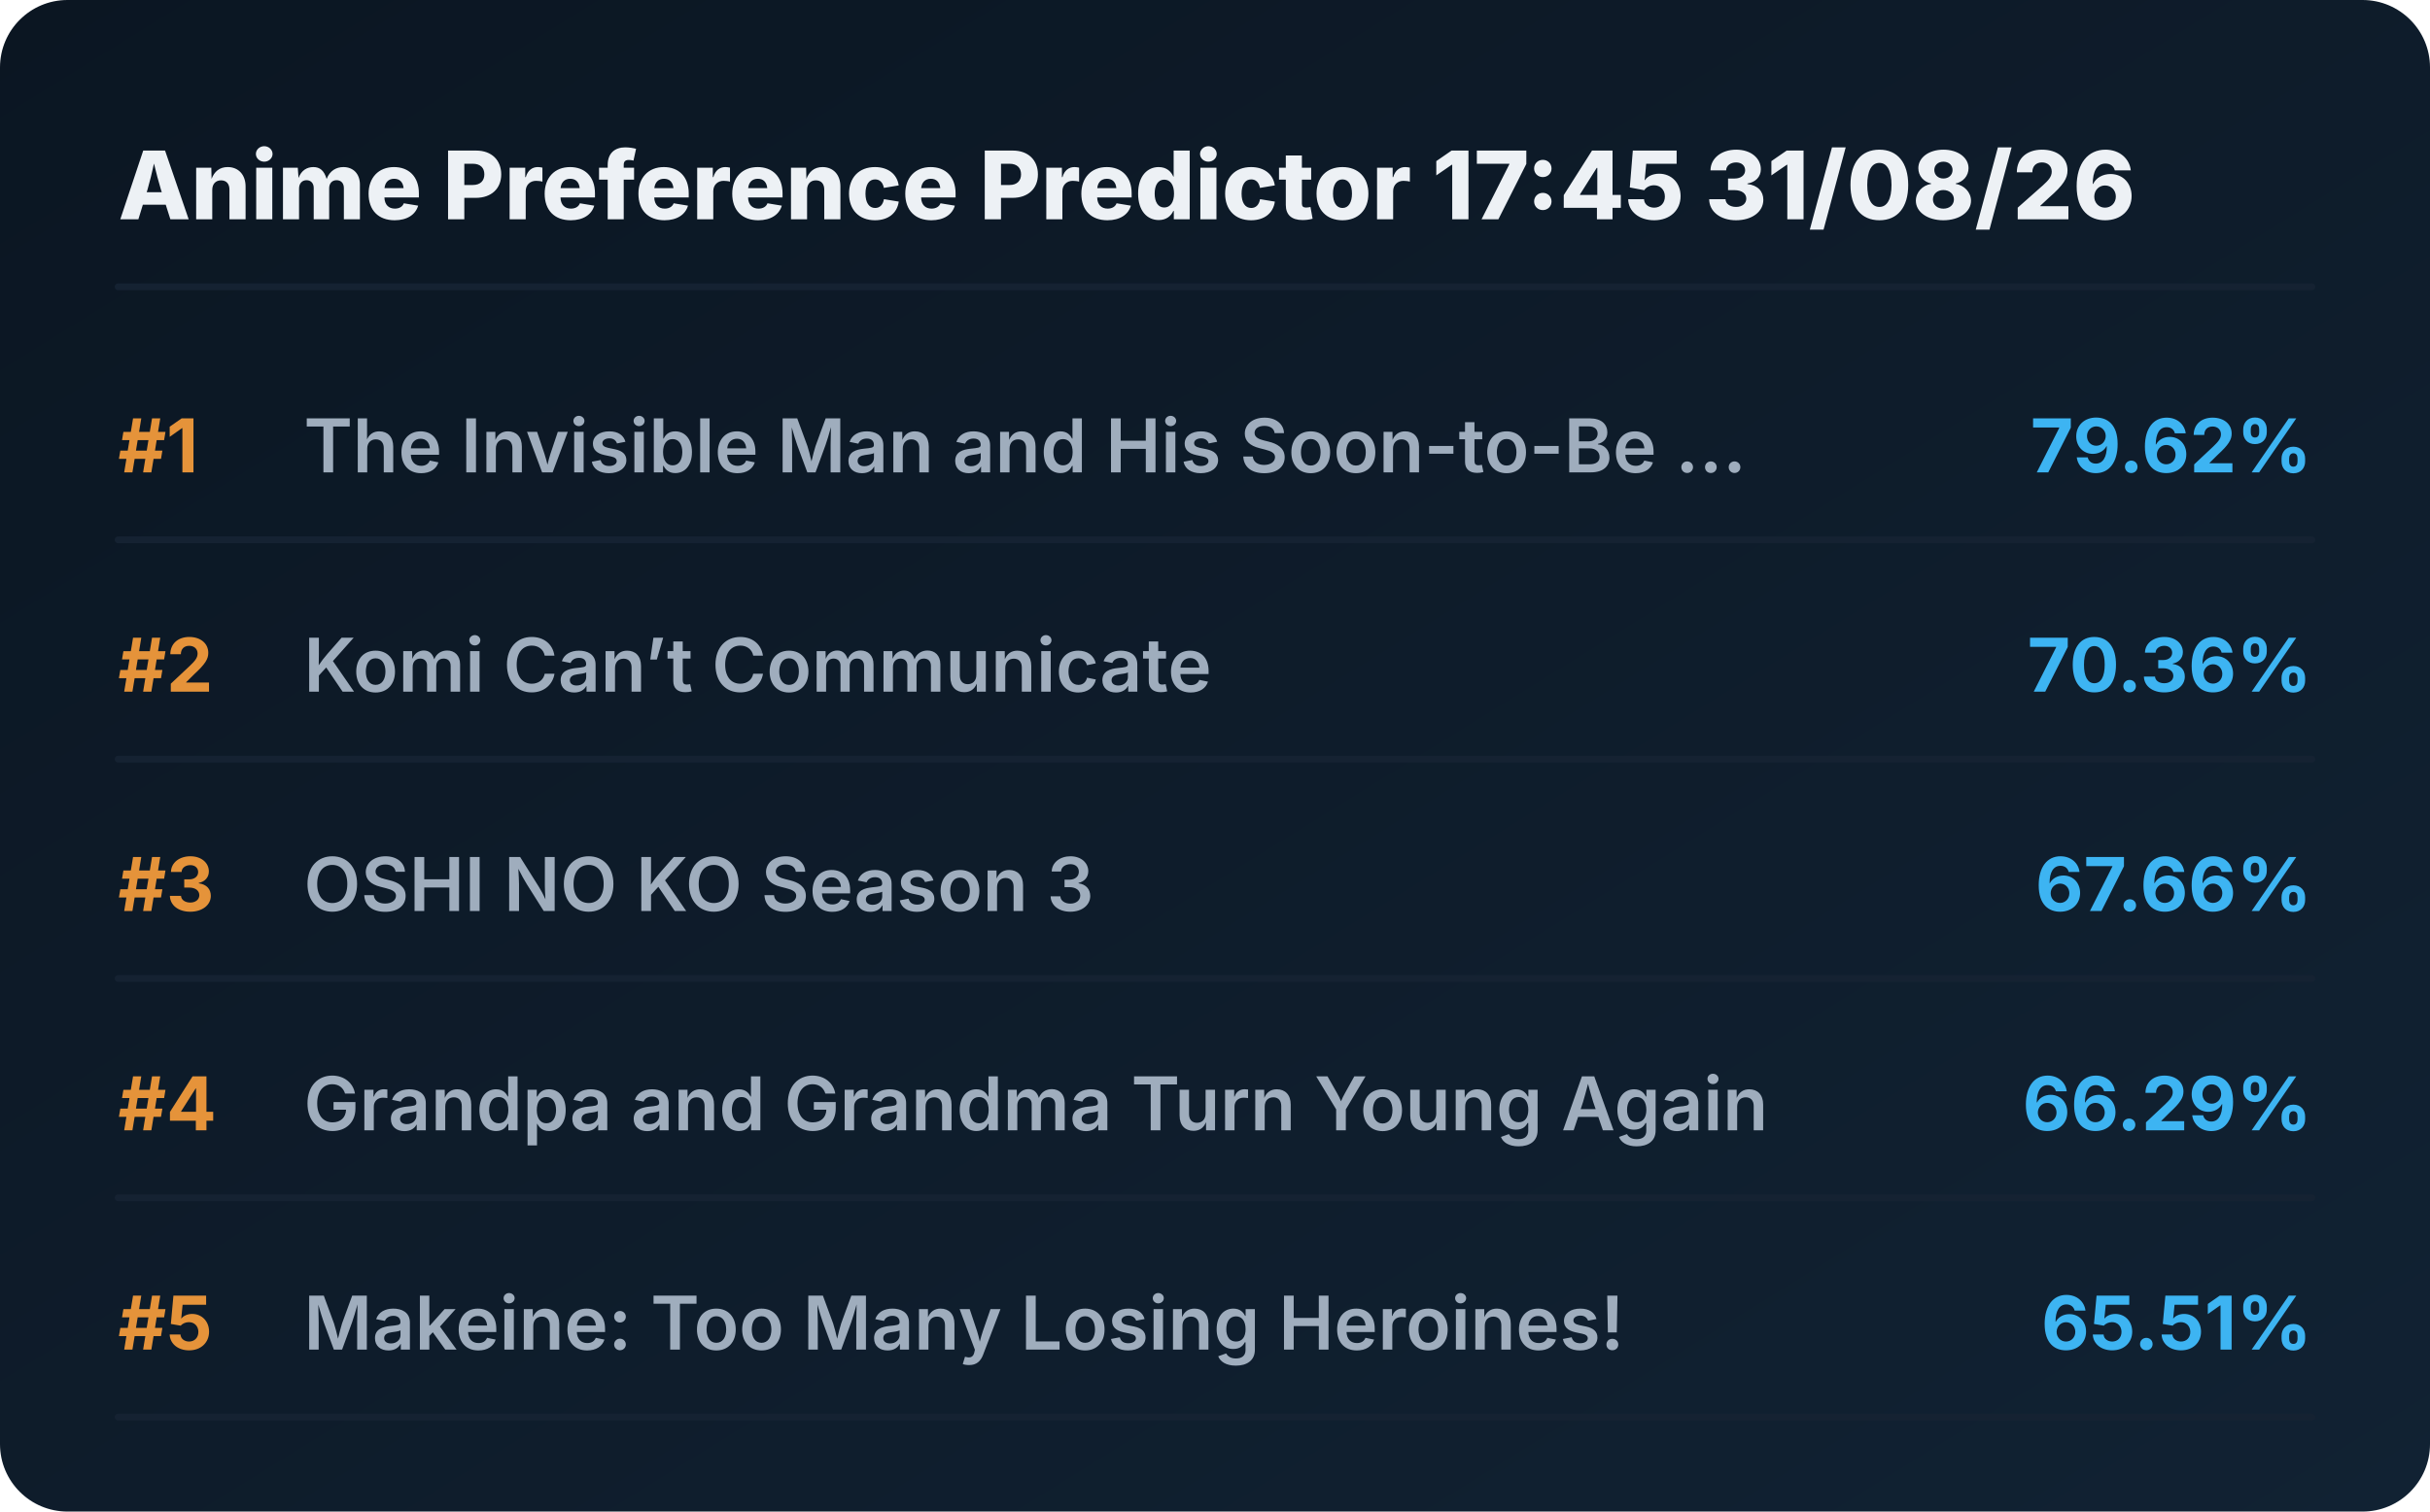
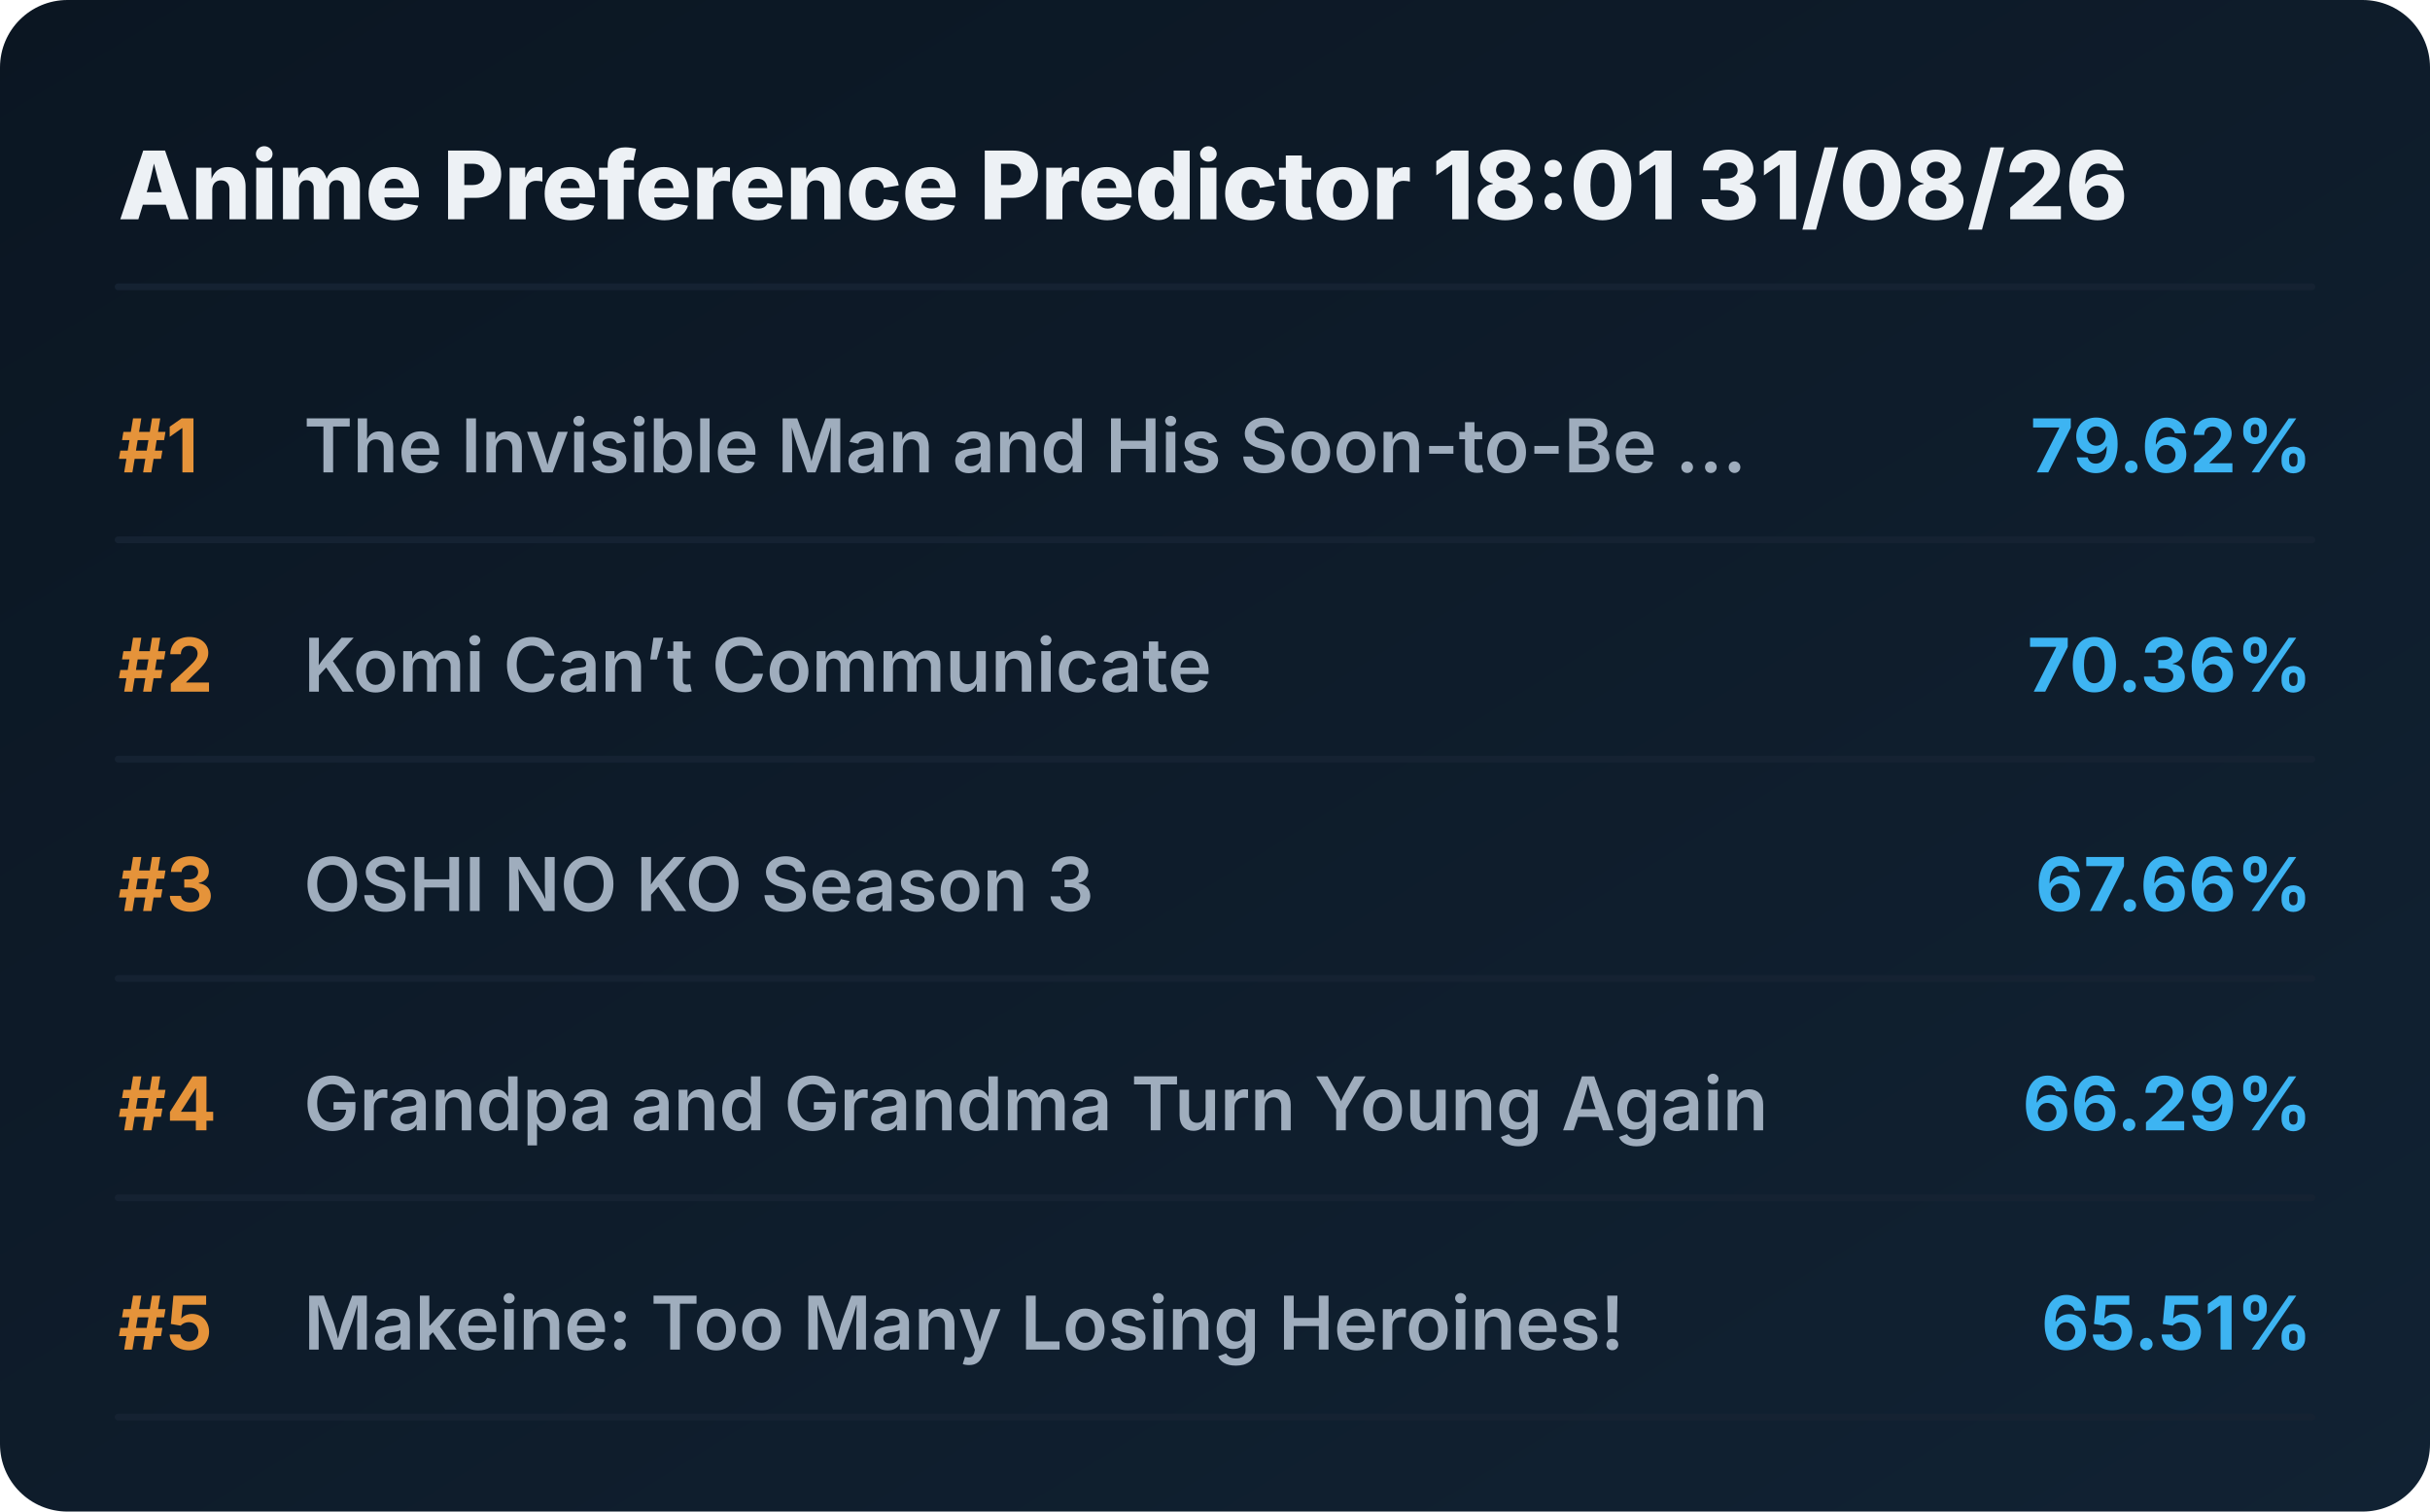
<svg xmlns="http://www.w3.org/2000/svg" viewBox="0 0 720 448" preserveAspectRatio="xMidYMid meet" style="width: 100%; height: auto; max-width: 720px;">
  <defs>
    <linearGradient id="boxGrad" x1="0%" y1="0%" x2="100%" y2="100%">
      <stop offset="0%" stop-color="#0b1622" />
      <stop offset="100%" stop-color="#112233" />
    </linearGradient>
    <clipPath id="titleClip">
      <rect x="90" y="0" width="510" height="100%" />
    </clipPath>
  </defs>
  <style>
    .bg { fill: url(#boxGrad); rx: 20px; }
    .header { font-family: 'Overpass', 'Inter', system-ui, sans-serif; font-weight: 800; font-size: 28px; fill: #edf1f5; }
    .rank { font-family: 'Overpass', 'Inter', system-ui, sans-serif; font-weight: 700; font-size: 22px; fill: #e5933a; }
    .title { font-family: 'Overpass', 'Inter', system-ui, sans-serif; font-weight: 600; font-size: 22px; fill: #9fadbd; }
    .score { font-family: 'Overpass', 'Inter', system-ui, sans-serif; font-weight: 700; font-size: 22px; fill: #3db4f2; }
    .line { stroke: #152232; stroke-width: 2; stroke-linecap: round; }
  </style>
  <rect class="bg" width="720" height="448" />
-   <text x="35" y="65" class="header">Anime Preference Predictor 17:45 31/08/26</text>
+   <text x="35" y="65" class="header">Anime Preference Predictor 18:01 31/08/26</text>
  <line x1="35" y1="85" x2="685" y2="85" class="line" />
  <g transform="translate(0, 0)">
    <text x="35" y="140" class="rank">#1</text>
    <text x="90" y="140" class="title">The Invisible Man and His Soon-to-Be ...</text>
    <text x="685" y="140" class="score" text-anchor="end">79.62%</text>
    <line x1="35" y1="160" x2="685" y2="160" class="line" />
  </g>
  <g transform="translate(0, 65)">
    <text x="35" y="140" class="rank">#2</text>
    <text x="90" y="140" class="title">Komi Can’t Communicate</text>
    <text x="685" y="140" class="score" text-anchor="end">70.36%</text>
    <line x1="35" y1="160" x2="685" y2="160" class="line" />
  </g>
  <g transform="translate(0, 130)">
    <text x="35" y="140" class="rank">#3</text>
    <text x="90" y="140" class="title">OSHI NO KO Season 3</text>
    <text x="685" y="140" class="score" text-anchor="end">67.66%</text>
    <line x1="35" y1="160" x2="685" y2="160" class="line" />
  </g>
  <g transform="translate(0, 195)">
    <text x="35" y="140" class="rank">#4</text>
    <text x="90" y="140" class="title">Grandpa and Grandma Turn Young Again</text>
    <text x="685" y="140" class="score" text-anchor="end">66.29%</text>
    <line x1="35" y1="160" x2="685" y2="160" class="line" />
  </g>
  <g transform="translate(0, 260)">
    <text x="35" y="140" class="rank">#5</text>
    <text x="90" y="140" class="title">Makeine: Too Many Losing Heroines!</text>
    <text x="685" y="140" class="score" text-anchor="end">65.51%</text>
    <line x1="35" y1="160" x2="685" y2="160" class="line" />
  </g>
</svg>
